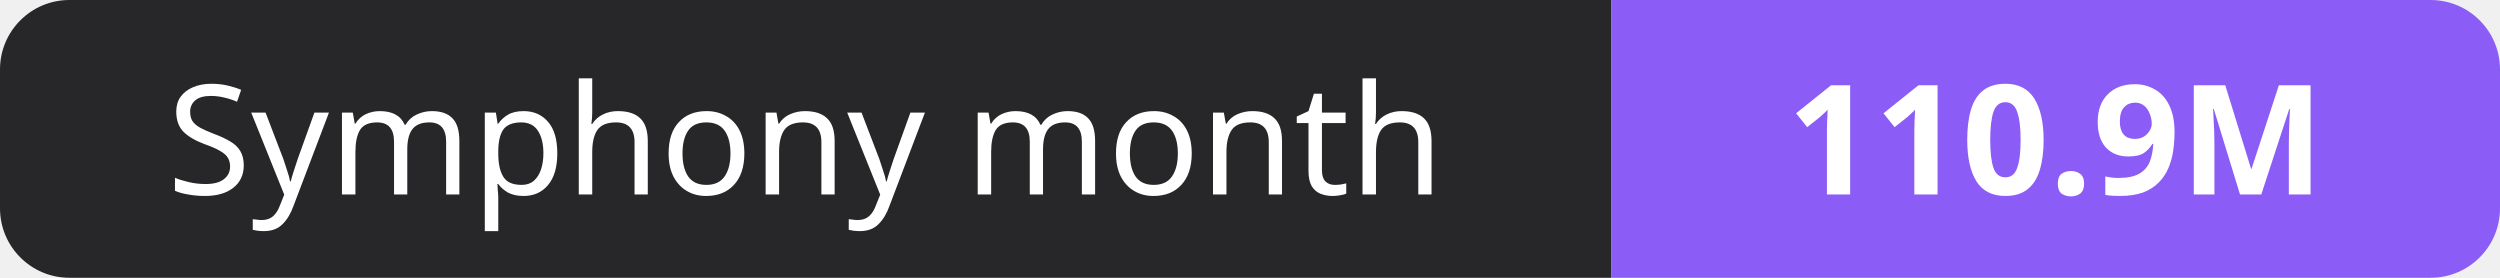
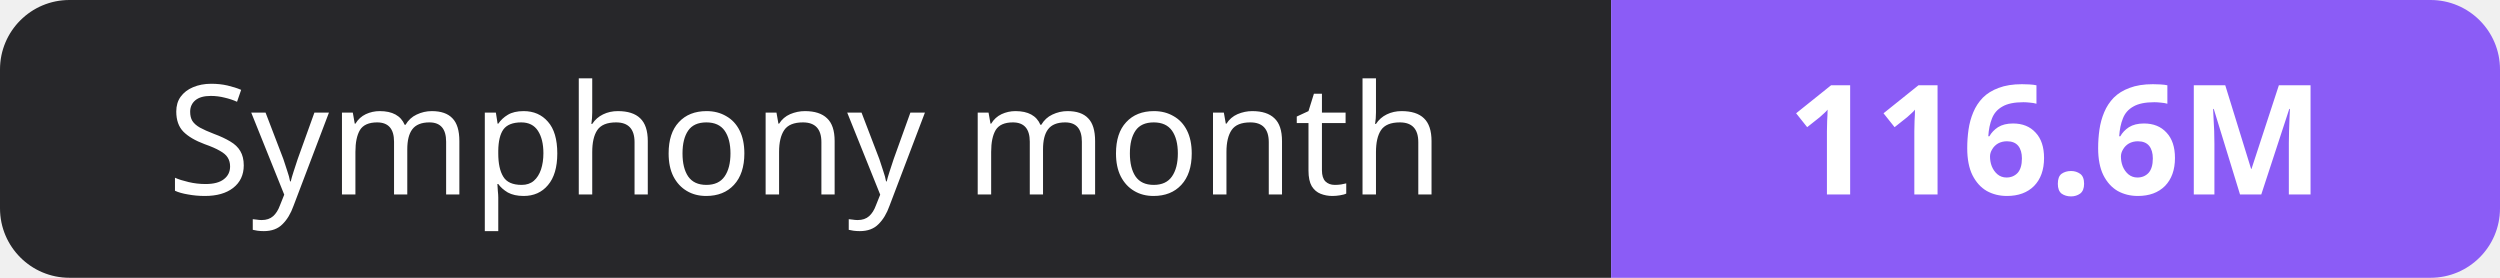
- <svg xmlns="http://www.w3.org/2000/svg" width="180" height="20" role="img" aria-label="Symphony month: 110.9M">
+ <svg xmlns="http://www.w3.org/2000/svg" width="180" height="20" role="img" aria-label="Symphony month: 116.6M">
  <clipPath id="r">
    <rect width="180" height="20" rx="5" fill="#fff" />
  </clipPath>
  <g clip-path="url(#r)">
    <rect width="116" height="20" fill="#27272a" />
    <rect x="116" width="64" height="20" fill="#8b5cf6" />
  </g>
  <g fill="#fff" text-anchor="middle" font-family="Verdana,Geneva,sans-serif" font-size="11">
    <text x="58.0" y="14">Symphony month</text>
-     <text x="148.0" y="14" font-weight="700">110.9M</text>
+     <text x="148.0" y="14" font-weight="700">116.6M</text>
  </g>
</svg>
